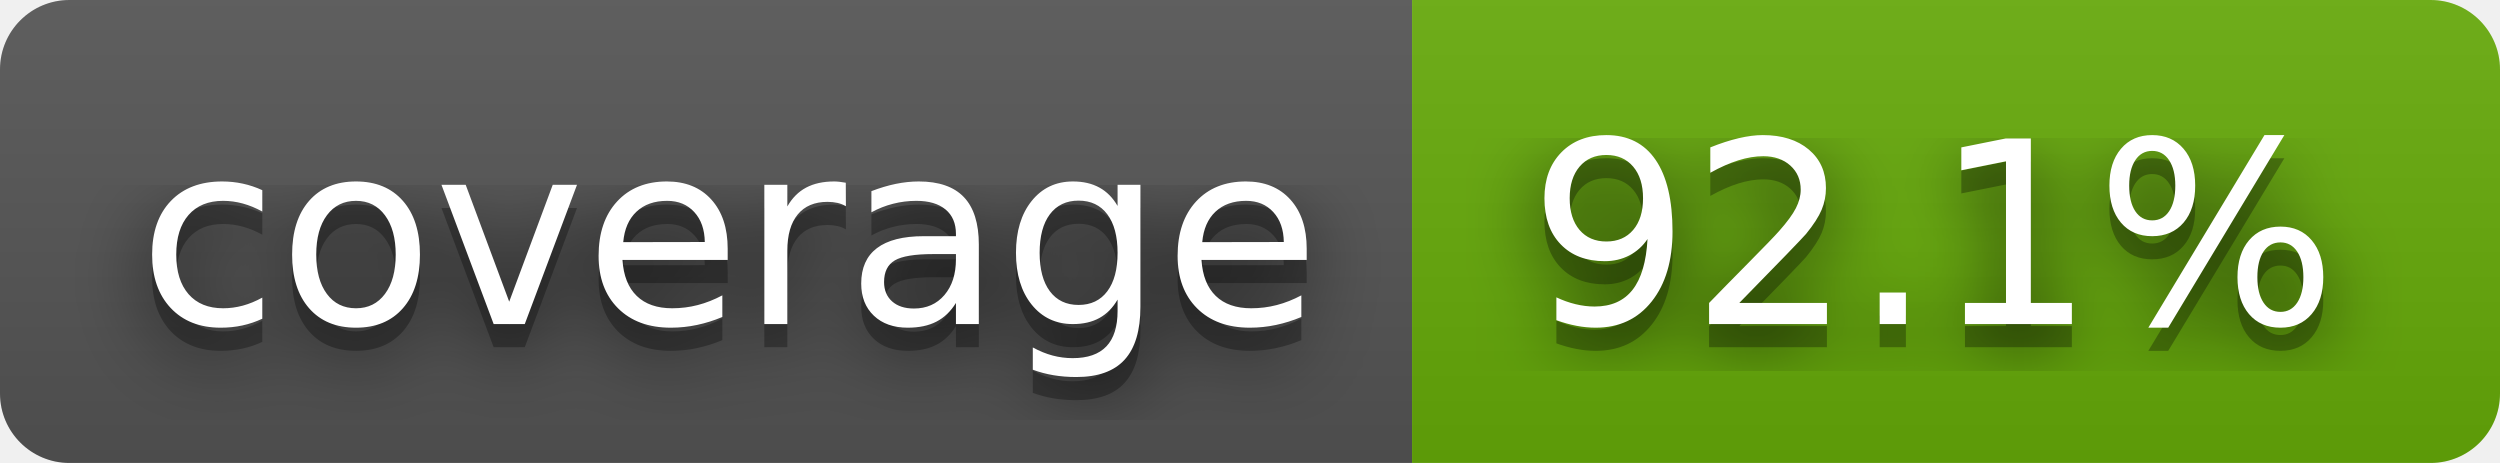
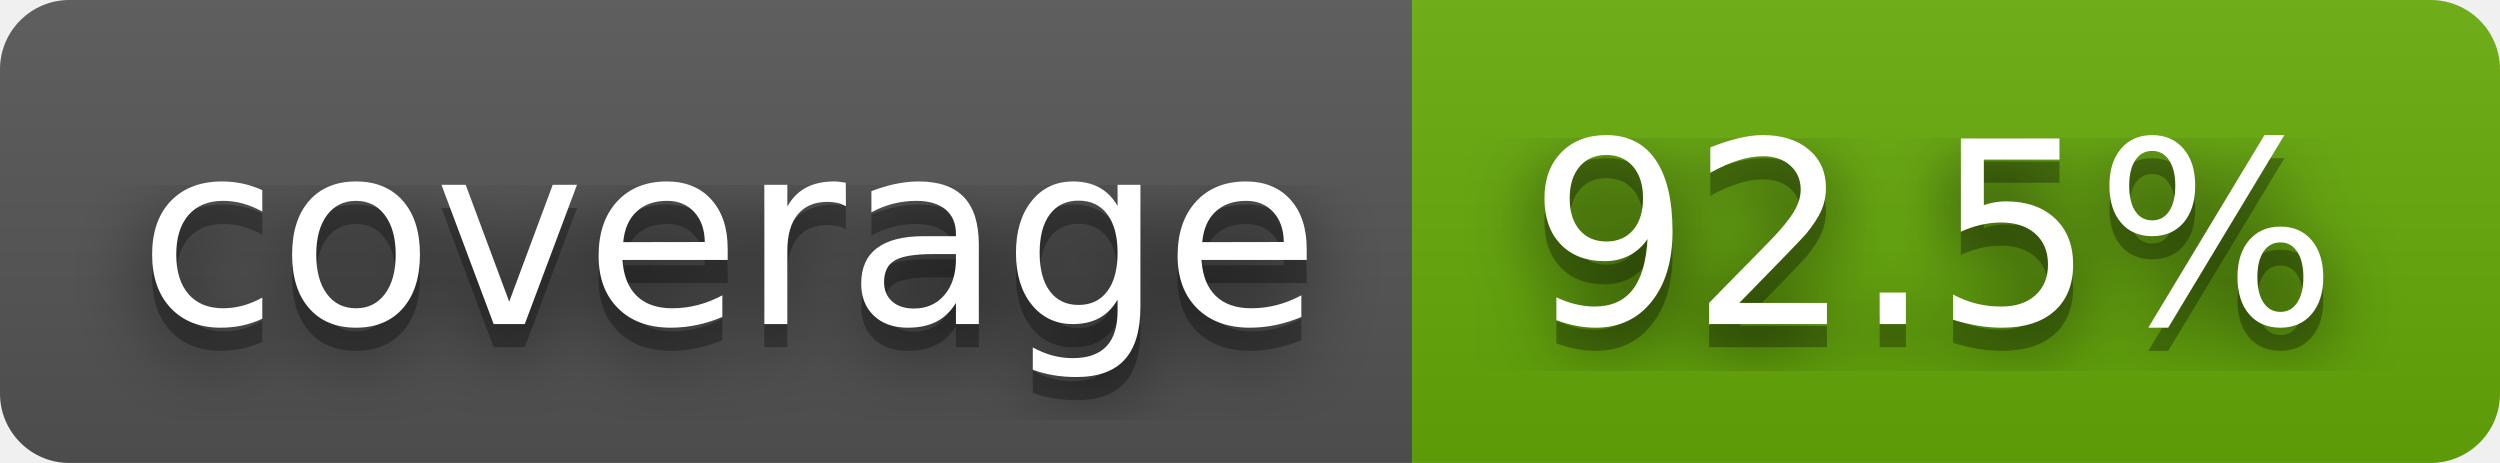
- <svg xmlns="http://www.w3.org/2000/svg" width="108" height="20" role="img" aria-label="coverage: 92.1%">
+ <svg xmlns="http://www.w3.org/2000/svg" width="108" height="20" role="img" aria-label="coverage: 92.5%">
  <filter id="blur">
    <feGaussianBlur stdDeviation="16" />
  </filter>
  <linearGradient id="s" x2="0" y2="100%">
    <stop offset="0" stop-color="#bbb" stop-opacity=".1" />
    <stop offset="1" stop-opacity=".1" />
  </linearGradient>
  <clipPath id="r">
    <rect width="108" height="20" rx="3" />
  </clipPath>
  <g clip-path="url(#r)">
    <rect width="61" height="20" fill="#555" />
    <rect x="61" width="47" height="20" fill="#67ac09" />
    <rect width="108" height="20" fill="url(#s)" />
  </g>
  <g fill="#fff" text-anchor="middle" font-family="Verdana,Geneva,DejaVu Sans,sans-serif" text-rendering="geometricPrecision" font-size="110">
    <g transform="scale(.1)">
      <g aria-hidden="true" fill="#010101">
        <text x="315" y="150" fill-opacity=".8" filter="url(#blur)" textLength="510">coverage</text>
        <text x="315" y="150" fill-opacity=".3" textLength="510">coverage</text>
      </g>
      <text x="315" y="140" textLength="510">coverage</text>
    </g>
    <g transform="scale(.1)">
      <g aria-hidden="true" fill="#010101">
-         <text x="835" y="150" fill-opacity=".8" filter="url(#blur)" textLength="370">92.1%</text>
-         <text x="835" y="150" fill-opacity=".3" textLength="370">92.1%</text>
+         <text x="835" y="150" fill-opacity=".8" filter="url(#blur)" textLength="370">92.5%</text>
+         <text x="835" y="150" fill-opacity=".3" textLength="370">92.5%</text>
      </g>
-       <text x="835" y="140" textLength="370">92.1%</text>
+       <text x="835" y="140" textLength="370">92.5%</text>
    </g>
  </g>
</svg>
